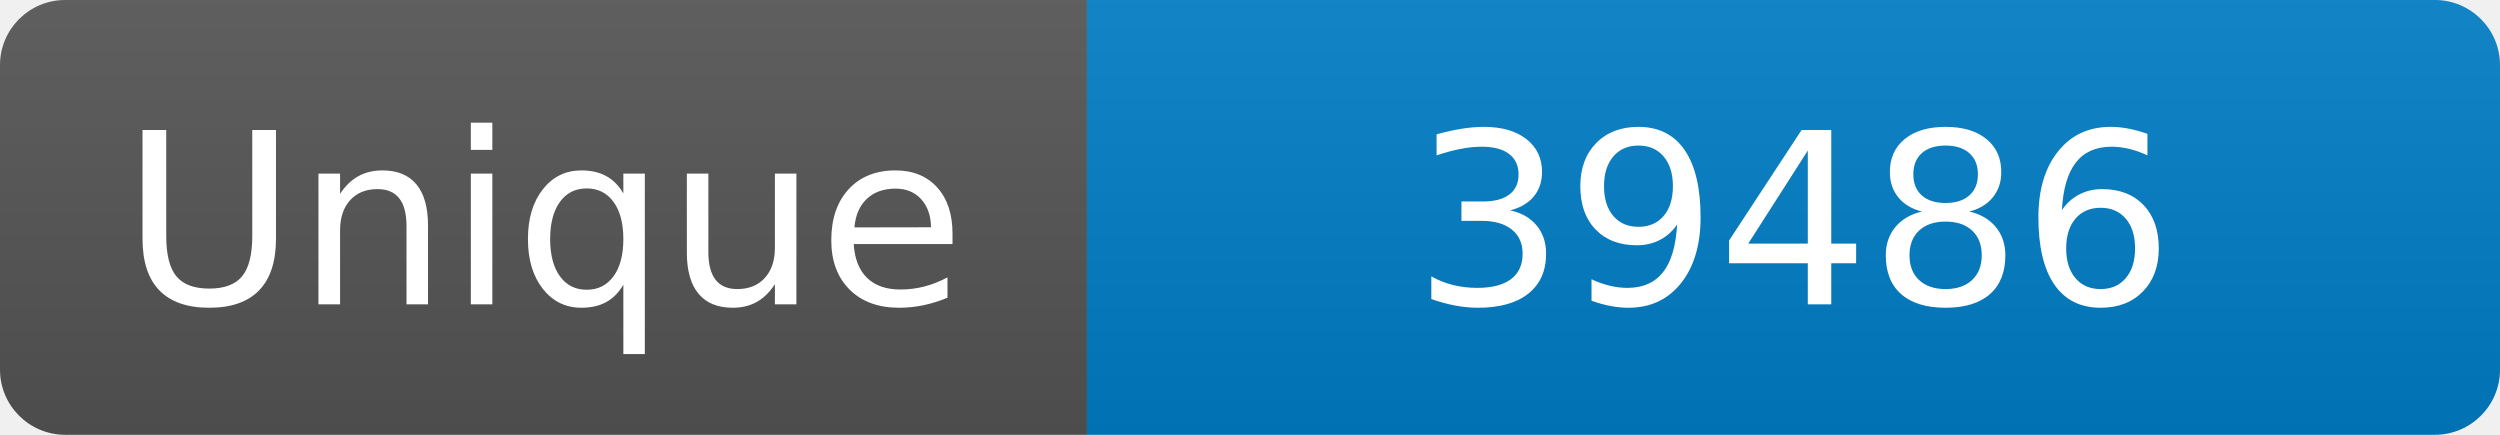
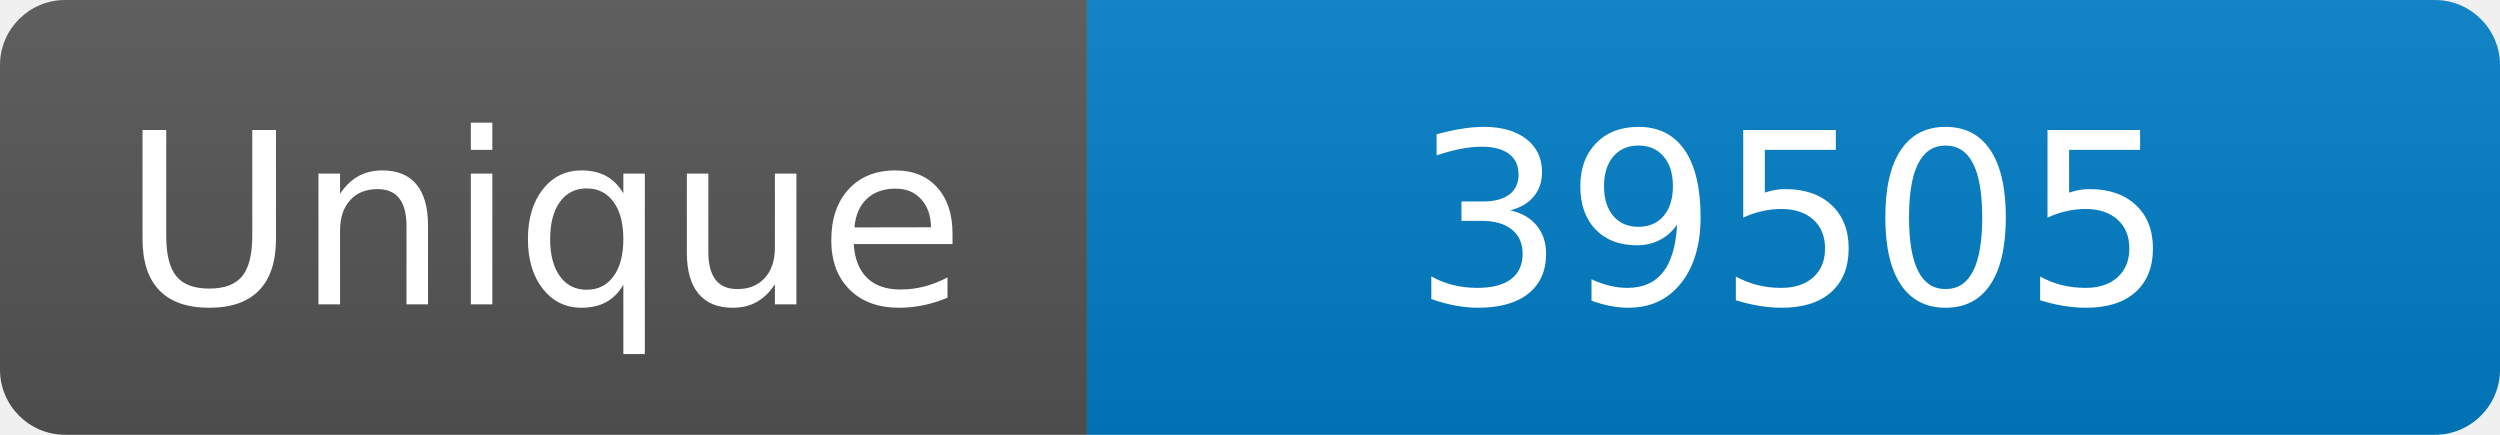
<svg xmlns="http://www.w3.org/2000/svg" width="115" height="20" role="img" aria-label="Maintained?: yes">
  <linearGradient id="s" x2="0" y2="100%">
    <stop offset="0" stop-color="#bbb" stop-opacity=".1" />
    <stop offset="1" stop-opacity=".1" />
  </linearGradient>
  <clipPath id="r">
    <rect width="115" height="20" rx="3" fill="#fff" />
  </clipPath>
  <g clip-path="url(#r)">
    <rect width="50" height="20" fill="#555" />
    <rect x="50" width="160" height="20" fill="#007ec6" />
    <rect width="115" height="20" fill="url(#s)" />
  </g>
  <g fill="#fff" text-anchor="middle" font-family="Verdana,Geneva,DejaVu Sans,sans-serif" font-size="110">
    <text x="250" y="140" transform="scale(.1)" fill="#fff">Unique</text>
-     <text x="825" y="140" transform="scale(.1)" fill="#fff">39486</text>
+     <text x="825" y="140" transform="scale(.1)" fill="#fff">39505</text>
  </g>
</svg>
